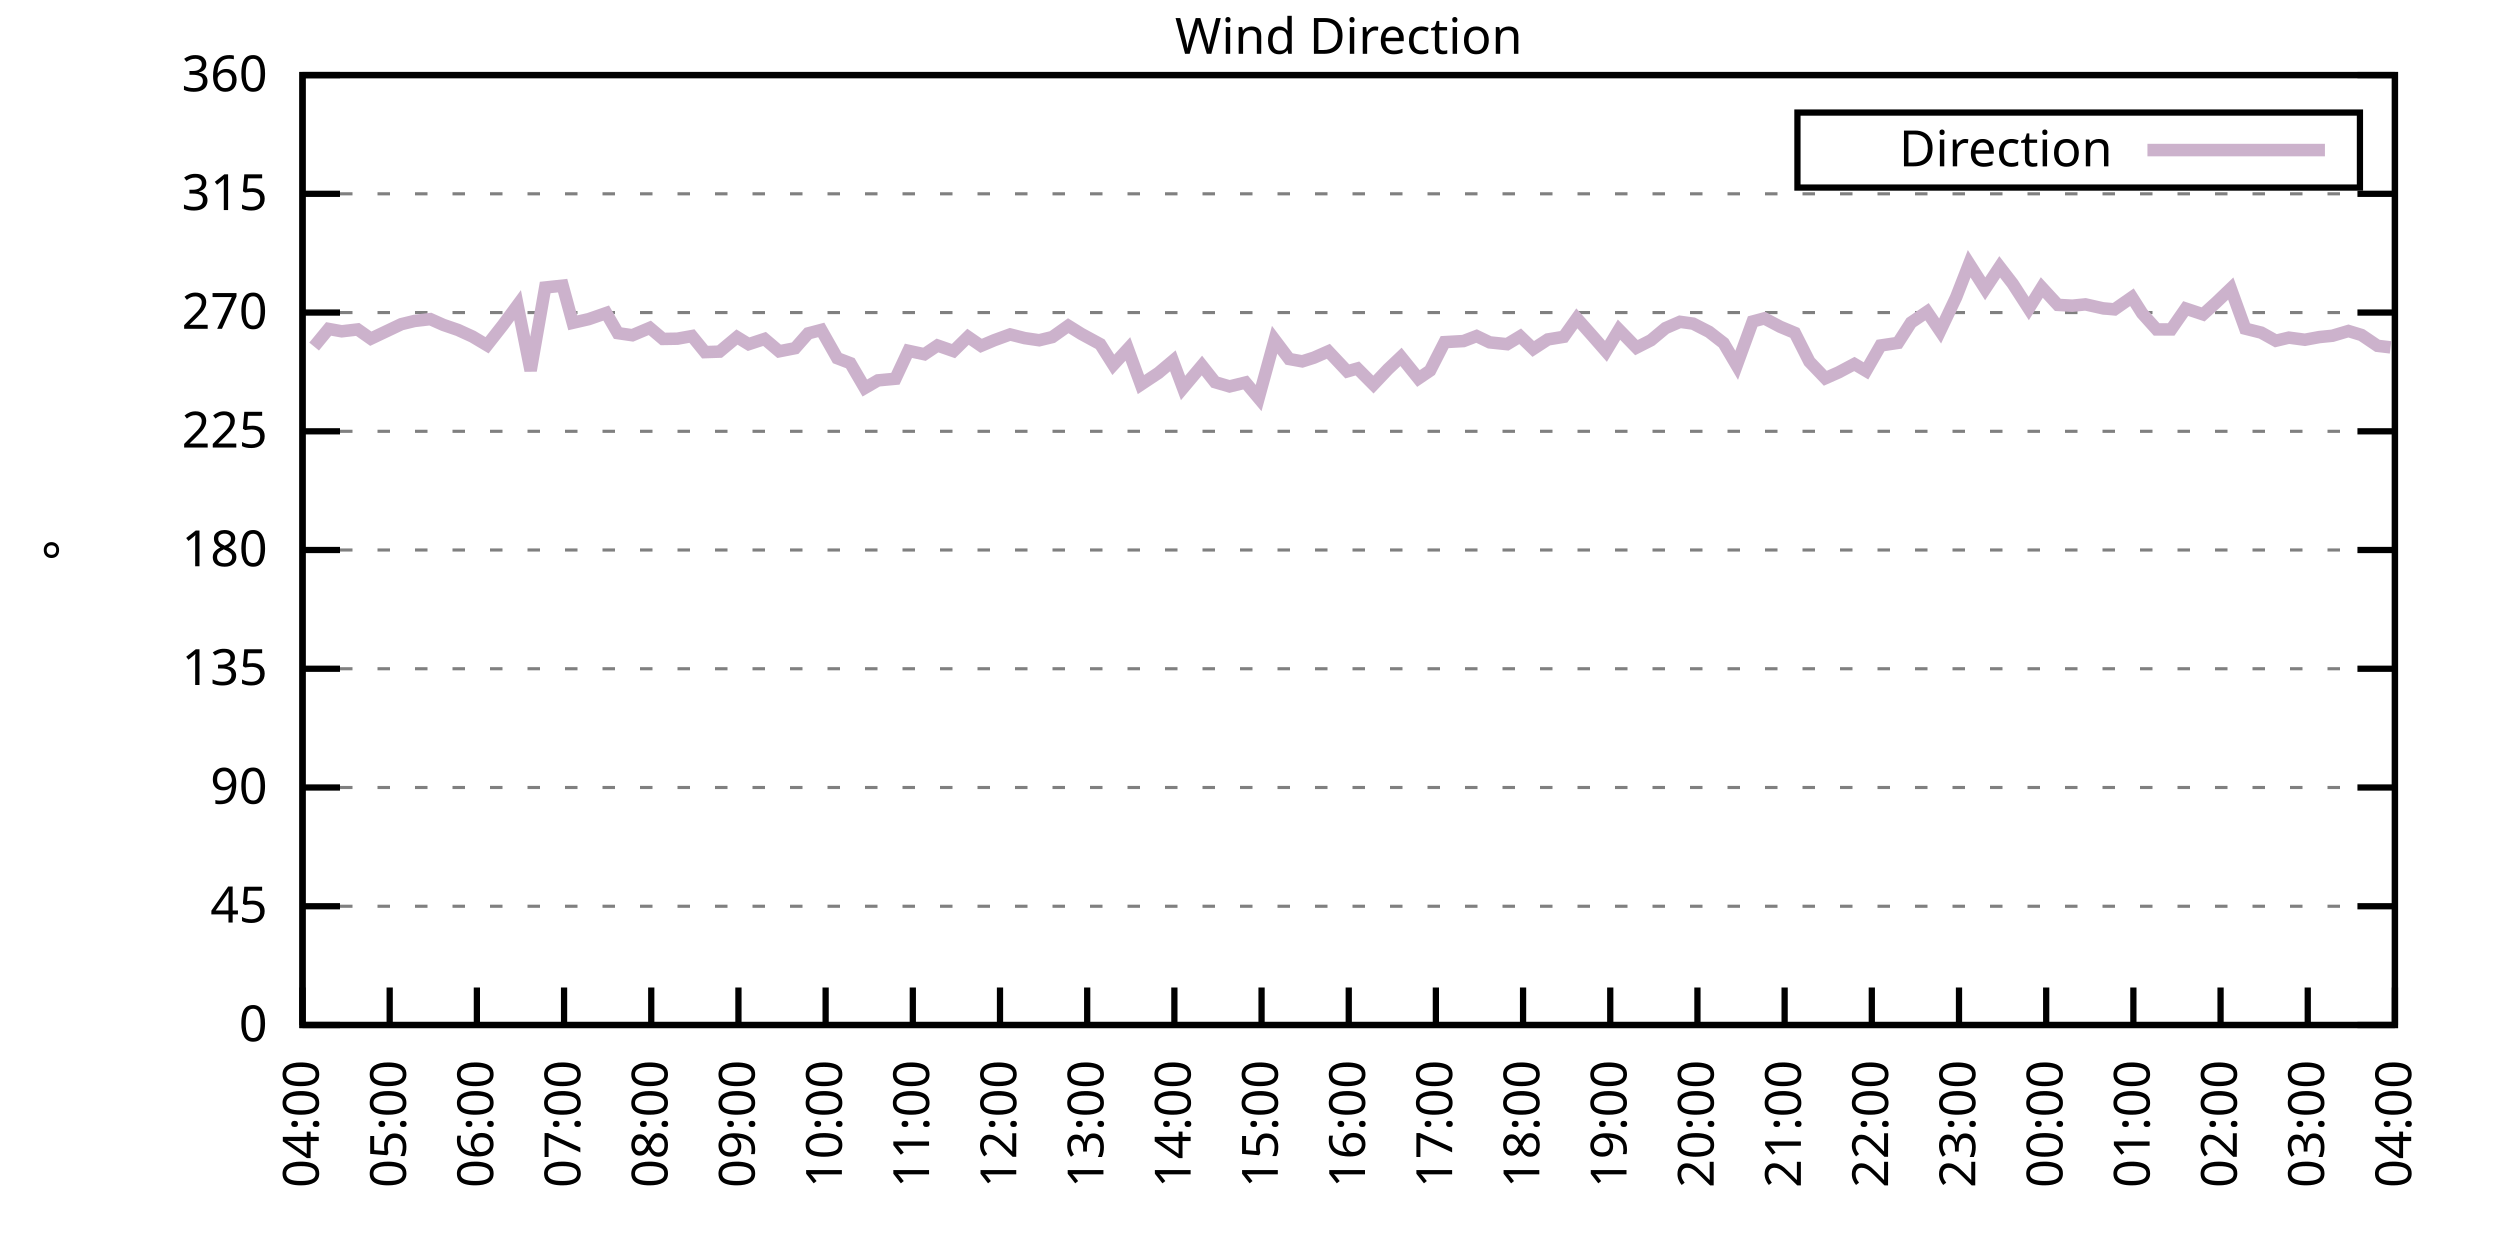
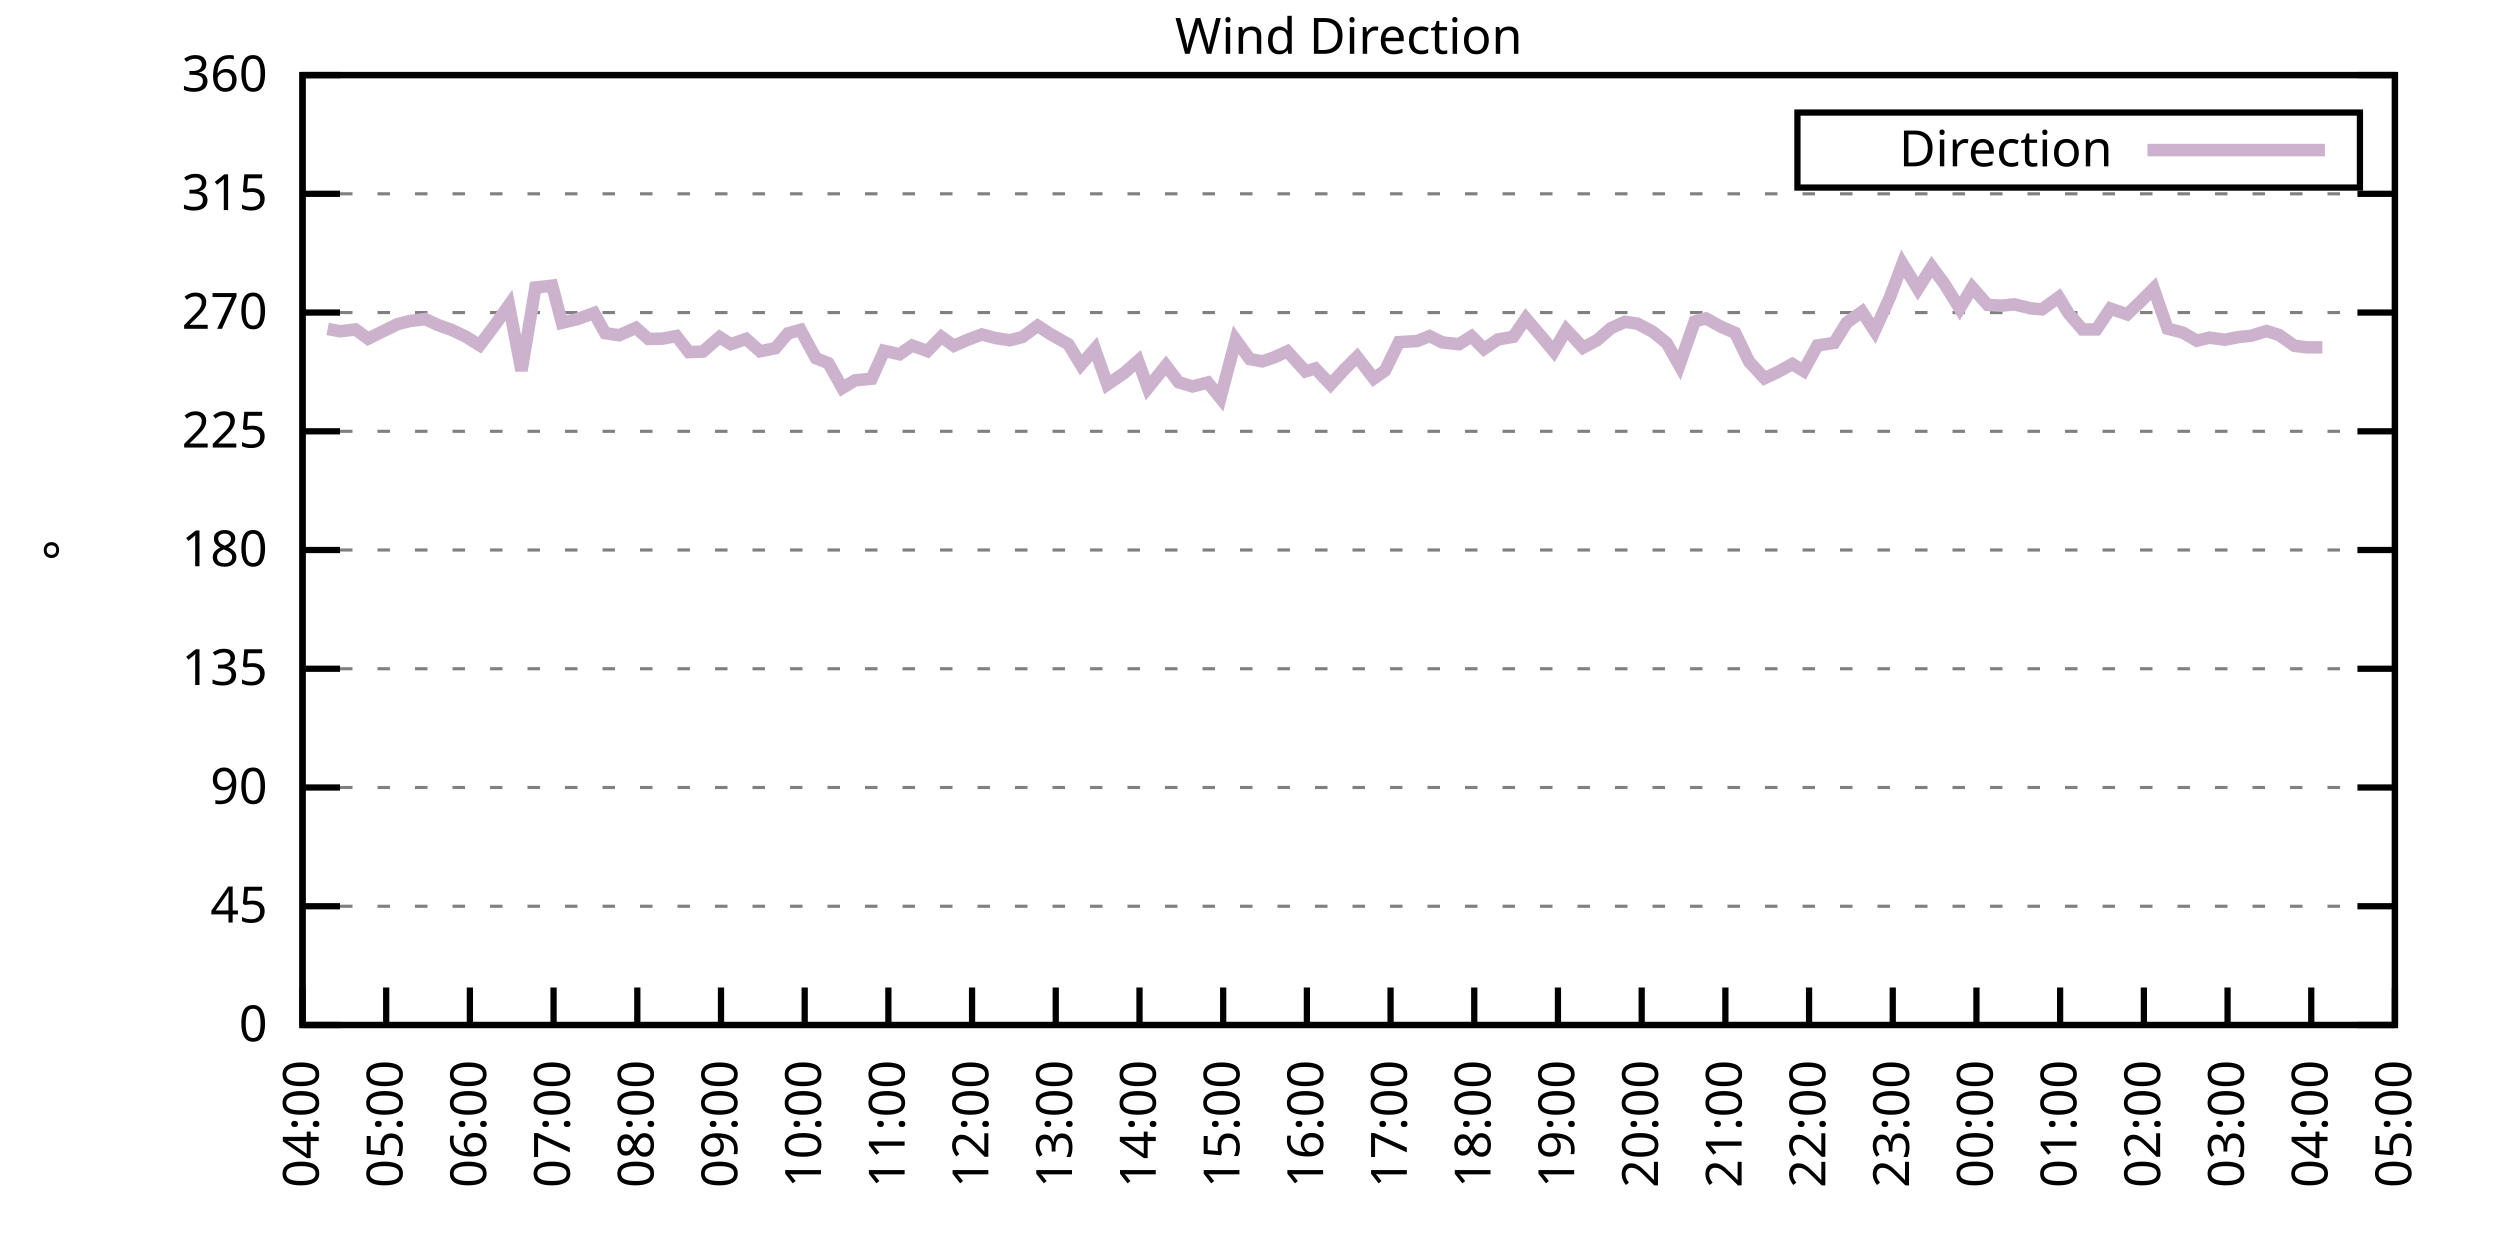
<svg xmlns="http://www.w3.org/2000/svg" xmlns:xlink="http://www.w3.org/1999/xlink" width="400" height="200" viewBox="0 0 400 200">
  <g id="gnuplot_canvas">
    <rect x="0" y="0" width="400" height="200" fill="none" />
    <defs>
      <circle id="gpDot" r="0.5" stroke-width="0.5" stroke="currentColor" />
      <path id="gpPt0" stroke-width="0.333" stroke="currentColor" d="M-1,0 h2 M0,-1 v2" />
      <path id="gpPt1" stroke-width="0.333" stroke="currentColor" d="M-1,-1 L1,1 M1,-1 L-1,1" />
      <path id="gpPt2" stroke-width="0.333" stroke="currentColor" d="M-1,0 L1,0 M0,-1 L0,1 M-1,-1 L1,1 M-1,1 L1,-1" />
      <rect id="gpPt3" stroke-width="0.333" stroke="currentColor" x="-1" y="-1" width="2" height="2" />
      <rect id="gpPt4" stroke-width="0.333" stroke="currentColor" fill="currentColor" x="-1" y="-1" width="2" height="2" />
      <circle id="gpPt5" stroke-width="0.333" stroke="currentColor" cx="0" cy="0" r="1" />
      <use xlink:href="#gpPt5" id="gpPt6" fill="currentColor" stroke="none" />
      <path id="gpPt7" stroke-width="0.333" stroke="currentColor" d="M0,-1.33 L-1.33,0.67 L1.33,0.67 z" />
      <use xlink:href="#gpPt7" id="gpPt8" fill="currentColor" stroke="none" />
      <use xlink:href="#gpPt7" id="gpPt9" stroke="currentColor" transform="rotate(180)" />
      <use xlink:href="#gpPt9" id="gpPt10" fill="currentColor" stroke="none" />
      <use xlink:href="#gpPt3" id="gpPt11" stroke="currentColor" transform="rotate(45)" />
      <use xlink:href="#gpPt11" id="gpPt12" fill="currentColor" stroke="none" />
      <path id="gpPt13" stroke-width="0.333" stroke="currentColor" d="M0,1.330 L1.265,0.411 L0.782,-1.067 L-0.782,-1.076 L-1.265,0.411 z" />
      <use xlink:href="#gpPt13" id="gpPt14" fill="currentColor" stroke="none" />
      <filter id="textbox" filterUnits="objectBoundingBox" x="0" y="0" height="1" width="1">
        <feFlood flood-color="white" flood-opacity="1" result="bgnd" />
        <feComposite in="SourceGraphic" in2="bgnd" operator="atop" />
      </filter>
      <filter id="greybox" filterUnits="objectBoundingBox" x="0" y="0" height="1" width="1">
        <feFlood flood-color="lightgrey" flood-opacity="1" result="grey" />
        <feComposite in="SourceGraphic" in2="grey" operator="atop" />
      </filter>
    </defs>
    <g fill="none" color="white" stroke="currentColor" stroke-width="1.00" stroke-linecap="butt" stroke-linejoin="miter">
</g>
    <g fill="none" color="black" stroke="currentColor" stroke-width="1.00" stroke-linecap="butt" stroke-linejoin="miter">
      <g stroke="none" shape-rendering="crispEdges">
        <polygon fill="rgb(255, 255, 255)" points="48.40,164.00 383.18,164.00 383.18,12.02 48.40,12.02 " />
      </g>
    </g>
    <g fill="none" color="black" stroke="currentColor" stroke-width="1.00" stroke-linecap="butt" stroke-linejoin="miter">
</g>
    <g fill="none" color="black" stroke="black" stroke-width="0.50" stroke-linecap="butt" stroke-linejoin="miter">
</g>
    <g fill="none" color="gray" stroke="currentColor" stroke-width="0.50" stroke-linecap="butt" stroke-linejoin="miter">
      <path stroke="gray" stroke-dasharray="2,4" class="gridline" d="M48.40,164.00 L383.19,164.00  " />
    </g>
    <g fill="none" color="gray" stroke="gray" stroke-width="1.00" stroke-linecap="butt" stroke-linejoin="miter">
</g>
    <g fill="none" color="black" stroke="currentColor" stroke-width="1.00" stroke-linecap="butt" stroke-linejoin="miter">
      <path stroke="black" d="M48.40,164.00 L54.40,164.00 M383.19,164.00 L377.19,164.00  " />
      <g transform="translate(42.80,166.60)" stroke="none" fill="black" font-family="Sans" font-size="8.00" text-anchor="end">
        <text>
          <tspan font-family="Sans"> 0</tspan>
        </text>
      </g>
    </g>
    <g fill="none" color="black" stroke="currentColor" stroke-width="1.00" stroke-linecap="butt" stroke-linejoin="miter">
</g>
    <g fill="none" color="black" stroke="black" stroke-width="0.50" stroke-linecap="butt" stroke-linejoin="miter">
</g>
    <g fill="none" color="gray" stroke="currentColor" stroke-width="0.50" stroke-linecap="butt" stroke-linejoin="miter">
      <path stroke="gray" stroke-dasharray="2,4" class="gridline" d="M48.40,145.00 L383.19,145.00  " />
    </g>
    <g fill="none" color="gray" stroke="gray" stroke-width="1.00" stroke-linecap="butt" stroke-linejoin="miter">
</g>
    <g fill="none" color="black" stroke="currentColor" stroke-width="1.00" stroke-linecap="butt" stroke-linejoin="miter">
      <path stroke="black" d="M48.40,145.00 L54.40,145.00 M383.19,145.00 L377.19,145.00  " />
      <g transform="translate(42.80,147.60)" stroke="none" fill="black" font-family="Sans" font-size="8.00" text-anchor="end">
        <text>
          <tspan font-family="Sans"> 45</tspan>
        </text>
      </g>
    </g>
    <g fill="none" color="black" stroke="currentColor" stroke-width="1.00" stroke-linecap="butt" stroke-linejoin="miter">
</g>
    <g fill="none" color="black" stroke="black" stroke-width="0.50" stroke-linecap="butt" stroke-linejoin="miter">
</g>
    <g fill="none" color="gray" stroke="currentColor" stroke-width="0.50" stroke-linecap="butt" stroke-linejoin="miter">
      <path stroke="gray" stroke-dasharray="2,4" class="gridline" d="M48.40,126.00 L383.19,126.00  " />
    </g>
    <g fill="none" color="gray" stroke="gray" stroke-width="1.00" stroke-linecap="butt" stroke-linejoin="miter">
</g>
    <g fill="none" color="black" stroke="currentColor" stroke-width="1.00" stroke-linecap="butt" stroke-linejoin="miter">
      <path stroke="black" d="M48.40,126.00 L54.40,126.00 M383.19,126.00 L377.19,126.00  " />
      <g transform="translate(42.80,128.60)" stroke="none" fill="black" font-family="Sans" font-size="8.00" text-anchor="end">
        <text>
          <tspan font-family="Sans"> 90</tspan>
        </text>
      </g>
    </g>
    <g fill="none" color="black" stroke="currentColor" stroke-width="1.00" stroke-linecap="butt" stroke-linejoin="miter">
</g>
    <g fill="none" color="black" stroke="black" stroke-width="0.50" stroke-linecap="butt" stroke-linejoin="miter">
</g>
    <g fill="none" color="gray" stroke="currentColor" stroke-width="0.50" stroke-linecap="butt" stroke-linejoin="miter">
      <path stroke="gray" stroke-dasharray="2,4" class="gridline" d="M48.40,107.00 L383.19,107.00  " />
    </g>
    <g fill="none" color="gray" stroke="gray" stroke-width="1.00" stroke-linecap="butt" stroke-linejoin="miter">
</g>
    <g fill="none" color="black" stroke="currentColor" stroke-width="1.00" stroke-linecap="butt" stroke-linejoin="miter">
      <path stroke="black" d="M48.40,107.00 L54.40,107.00 M383.19,107.00 L377.19,107.00  " />
      <g transform="translate(42.80,109.60)" stroke="none" fill="black" font-family="Sans" font-size="8.00" text-anchor="end">
        <text>
          <tspan font-family="Sans"> 135</tspan>
        </text>
      </g>
    </g>
    <g fill="none" color="black" stroke="currentColor" stroke-width="1.00" stroke-linecap="butt" stroke-linejoin="miter">
</g>
    <g fill="none" color="black" stroke="black" stroke-width="0.50" stroke-linecap="butt" stroke-linejoin="miter">
</g>
    <g fill="none" color="gray" stroke="currentColor" stroke-width="0.50" stroke-linecap="butt" stroke-linejoin="miter">
      <path stroke="gray" stroke-dasharray="2,4" class="gridline" d="M48.40,88.00 L383.19,88.00  " />
    </g>
    <g fill="none" color="gray" stroke="gray" stroke-width="1.00" stroke-linecap="butt" stroke-linejoin="miter">
</g>
    <g fill="none" color="black" stroke="currentColor" stroke-width="1.00" stroke-linecap="butt" stroke-linejoin="miter">
      <path stroke="black" d="M48.40,88.00 L54.40,88.00 M383.19,88.00 L377.19,88.00  " />
      <g transform="translate(42.80,90.60)" stroke="none" fill="black" font-family="Sans" font-size="8.00" text-anchor="end">
        <text>
          <tspan font-family="Sans"> 180</tspan>
        </text>
      </g>
    </g>
    <g fill="none" color="black" stroke="currentColor" stroke-width="1.00" stroke-linecap="butt" stroke-linejoin="miter">
</g>
    <g fill="none" color="black" stroke="black" stroke-width="0.50" stroke-linecap="butt" stroke-linejoin="miter">
</g>
    <g fill="none" color="gray" stroke="currentColor" stroke-width="0.50" stroke-linecap="butt" stroke-linejoin="miter">
      <path stroke="gray" stroke-dasharray="2,4" class="gridline" d="M48.40,69.01 L383.19,69.01  " />
    </g>
    <g fill="none" color="gray" stroke="gray" stroke-width="1.00" stroke-linecap="butt" stroke-linejoin="miter">
</g>
    <g fill="none" color="black" stroke="currentColor" stroke-width="1.00" stroke-linecap="butt" stroke-linejoin="miter">
      <path stroke="black" d="M48.40,69.01 L54.40,69.01 M383.19,69.01 L377.19,69.01  " />
      <g transform="translate(42.80,71.61)" stroke="none" fill="black" font-family="Sans" font-size="8.00" text-anchor="end">
        <text>
          <tspan font-family="Sans"> 225</tspan>
        </text>
      </g>
    </g>
    <g fill="none" color="black" stroke="currentColor" stroke-width="1.00" stroke-linecap="butt" stroke-linejoin="miter">
</g>
    <g fill="none" color="black" stroke="black" stroke-width="0.50" stroke-linecap="butt" stroke-linejoin="miter">
</g>
    <g fill="none" color="gray" stroke="currentColor" stroke-width="0.50" stroke-linecap="butt" stroke-linejoin="miter">
      <path stroke="gray" stroke-dasharray="2,4" class="gridline" d="M48.40,50.01 L383.19,50.01  " />
    </g>
    <g fill="none" color="gray" stroke="gray" stroke-width="1.00" stroke-linecap="butt" stroke-linejoin="miter">
</g>
    <g fill="none" color="black" stroke="currentColor" stroke-width="1.00" stroke-linecap="butt" stroke-linejoin="miter">
      <path stroke="black" d="M48.40,50.01 L54.40,50.01 M383.19,50.01 L377.19,50.01  " />
      <g transform="translate(42.80,52.61)" stroke="none" fill="black" font-family="Sans" font-size="8.00" text-anchor="end">
        <text>
          <tspan font-family="Sans"> 270</tspan>
        </text>
      </g>
    </g>
    <g fill="none" color="black" stroke="currentColor" stroke-width="1.00" stroke-linecap="butt" stroke-linejoin="miter">
</g>
    <g fill="none" color="black" stroke="black" stroke-width="0.50" stroke-linecap="butt" stroke-linejoin="miter">
</g>
    <g fill="none" color="gray" stroke="currentColor" stroke-width="0.50" stroke-linecap="butt" stroke-linejoin="miter">
      <path stroke="gray" stroke-dasharray="2,4" class="gridline" d="M48.40,31.01 L383.19,31.01  " />
    </g>
    <g fill="none" color="gray" stroke="gray" stroke-width="1.00" stroke-linecap="butt" stroke-linejoin="miter">
</g>
    <g fill="none" color="black" stroke="currentColor" stroke-width="1.00" stroke-linecap="butt" stroke-linejoin="miter">
      <path stroke="black" d="M48.40,31.01 L54.40,31.01 M383.19,31.01 L377.19,31.01  " />
      <g transform="translate(42.80,33.61)" stroke="none" fill="black" font-family="Sans" font-size="8.00" text-anchor="end">
        <text>
          <tspan font-family="Sans"> 315</tspan>
        </text>
      </g>
    </g>
    <g fill="none" color="black" stroke="currentColor" stroke-width="1.00" stroke-linecap="butt" stroke-linejoin="miter">
</g>
    <g fill="none" color="black" stroke="black" stroke-width="0.50" stroke-linecap="butt" stroke-linejoin="miter">
</g>
    <g fill="none" color="gray" stroke="currentColor" stroke-width="0.50" stroke-linecap="butt" stroke-linejoin="miter">
      <path stroke="gray" stroke-dasharray="2,4" class="gridline" d="M48.40,12.01 L383.19,12.01  " />
    </g>
    <g fill="none" color="gray" stroke="gray" stroke-width="1.00" stroke-linecap="butt" stroke-linejoin="miter">
</g>
    <g fill="none" color="black" stroke="currentColor" stroke-width="1.00" stroke-linecap="butt" stroke-linejoin="miter">
      <path stroke="black" d="M48.40,12.01 L54.40,12.01 M383.19,12.01 L377.19,12.01  " />
      <g transform="translate(42.80,14.61)" stroke="none" fill="black" font-family="Sans" font-size="8.00" text-anchor="end">
        <text>
          <tspan font-family="Sans"> 360</tspan>
        </text>
      </g>
    </g>
    <g fill="none" color="black" stroke="currentColor" stroke-width="1.00" stroke-linecap="butt" stroke-linejoin="miter">
      <path stroke="black" d="M48.40,164.00 L48.40,158.00  " />
      <g transform="translate(51.00,169.60) rotate(270.00)" stroke="none" fill="black" font-family="Sans" font-size="8.00" text-anchor="end">
        <text>
          <tspan font-family="Sans">04:00</tspan>
        </text>
      </g>
    </g>
    <g fill="none" color="black" stroke="currentColor" stroke-width="1.00" stroke-linecap="butt" stroke-linejoin="miter">
-       <path stroke="black" d="M62.35,164.00 L62.35,158.00  " />
-       <g transform="translate(64.95,169.60) rotate(270.00)" stroke="none" fill="black" font-family="Sans" font-size="8.00" text-anchor="end">
+       <path stroke="black" d="M61.79,164.00 L61.79,158.00  " />
+       <g transform="translate(64.39,169.60) rotate(270.00)" stroke="none" fill="black" font-family="Sans" font-size="8.00" text-anchor="end">
        <text>
          <tspan font-family="Sans">05:00</tspan>
        </text>
      </g>
    </g>
    <g fill="none" color="black" stroke="currentColor" stroke-width="1.00" stroke-linecap="butt" stroke-linejoin="miter">
-       <path stroke="black" d="M76.30,164.00 L76.30,158.00  " />
-       <g transform="translate(78.90,169.60) rotate(270.00)" stroke="none" fill="black" font-family="Sans" font-size="8.00" text-anchor="end">
+       <path stroke="black" d="M75.18,164.00 L75.18,158.00  " />
+       <g transform="translate(77.78,169.60) rotate(270.00)" stroke="none" fill="black" font-family="Sans" font-size="8.00" text-anchor="end">
        <text>
          <tspan font-family="Sans">06:00</tspan>
        </text>
      </g>
    </g>
    <g fill="none" color="black" stroke="currentColor" stroke-width="1.00" stroke-linecap="butt" stroke-linejoin="miter">
-       <path stroke="black" d="M90.25,164.00 L90.25,158.00  " />
-       <g transform="translate(92.85,169.60) rotate(270.00)" stroke="none" fill="black" font-family="Sans" font-size="8.00" text-anchor="end">
+       <path stroke="black" d="M88.57,164.00 L88.57,158.00  " />
+       <g transform="translate(91.17,169.60) rotate(270.00)" stroke="none" fill="black" font-family="Sans" font-size="8.00" text-anchor="end">
        <text>
          <tspan font-family="Sans">07:00</tspan>
        </text>
      </g>
    </g>
    <g fill="none" color="black" stroke="currentColor" stroke-width="1.00" stroke-linecap="butt" stroke-linejoin="miter">
-       <path stroke="black" d="M104.20,164.00 L104.20,158.00  " />
-       <g transform="translate(106.80,169.60) rotate(270.00)" stroke="none" fill="black" font-family="Sans" font-size="8.00" text-anchor="end">
+       <path stroke="black" d="M101.97,164.00 L101.97,158.00  " />
+       <g transform="translate(104.57,169.60) rotate(270.00)" stroke="none" fill="black" font-family="Sans" font-size="8.00" text-anchor="end">
        <text>
          <tspan font-family="Sans">08:00</tspan>
        </text>
      </g>
    </g>
    <g fill="none" color="black" stroke="currentColor" stroke-width="1.00" stroke-linecap="butt" stroke-linejoin="miter">
-       <path stroke="black" d="M118.15,164.00 L118.15,158.00  " />
-       <g transform="translate(120.75,169.60) rotate(270.00)" stroke="none" fill="black" font-family="Sans" font-size="8.00" text-anchor="end">
+       <path stroke="black" d="M115.36,164.00 L115.36,158.00  " />
+       <g transform="translate(117.96,169.60) rotate(270.00)" stroke="none" fill="black" font-family="Sans" font-size="8.00" text-anchor="end">
        <text>
          <tspan font-family="Sans">09:00</tspan>
        </text>
      </g>
    </g>
    <g fill="none" color="black" stroke="currentColor" stroke-width="1.00" stroke-linecap="butt" stroke-linejoin="miter">
-       <path stroke="black" d="M132.10,164.00 L132.10,158.00  " />
-       <g transform="translate(134.70,169.60) rotate(270.00)" stroke="none" fill="black" font-family="Sans" font-size="8.00" text-anchor="end">
+       <path stroke="black" d="M128.75,164.00 L128.75,158.00  " />
+       <g transform="translate(131.35,169.60) rotate(270.00)" stroke="none" fill="black" font-family="Sans" font-size="8.00" text-anchor="end">
        <text>
          <tspan font-family="Sans">10:00</tspan>
        </text>
      </g>
    </g>
    <g fill="none" color="black" stroke="currentColor" stroke-width="1.00" stroke-linecap="butt" stroke-linejoin="miter">
-       <path stroke="black" d="M146.05,164.00 L146.05,158.00  " />
-       <g transform="translate(148.65,169.60) rotate(270.00)" stroke="none" fill="black" font-family="Sans" font-size="8.00" text-anchor="end">
+       <path stroke="black" d="M142.14,164.00 L142.14,158.00  " />
+       <g transform="translate(144.74,169.60) rotate(270.00)" stroke="none" fill="black" font-family="Sans" font-size="8.00" text-anchor="end">
        <text>
          <tspan font-family="Sans">11:00</tspan>
        </text>
      </g>
    </g>
    <g fill="none" color="black" stroke="currentColor" stroke-width="1.00" stroke-linecap="butt" stroke-linejoin="miter">
-       <path stroke="black" d="M160.00,164.00 L160.00,158.00  " />
-       <g transform="translate(162.60,169.60) rotate(270.00)" stroke="none" fill="black" font-family="Sans" font-size="8.00" text-anchor="end">
+       <path stroke="black" d="M155.53,164.00 L155.53,158.00  " />
+       <g transform="translate(158.13,169.60) rotate(270.00)" stroke="none" fill="black" font-family="Sans" font-size="8.00" text-anchor="end">
        <text>
          <tspan font-family="Sans">12:00</tspan>
        </text>
      </g>
    </g>
    <g fill="none" color="black" stroke="currentColor" stroke-width="1.00" stroke-linecap="butt" stroke-linejoin="miter">
-       <path stroke="black" d="M173.95,164.00 L173.95,158.00  " />
-       <g transform="translate(176.55,169.60) rotate(270.00)" stroke="none" fill="black" font-family="Sans" font-size="8.00" text-anchor="end">
+       <path stroke="black" d="M168.92,164.00 L168.92,158.00  " />
+       <g transform="translate(171.52,169.60) rotate(270.00)" stroke="none" fill="black" font-family="Sans" font-size="8.00" text-anchor="end">
        <text>
          <tspan font-family="Sans">13:00</tspan>
        </text>
      </g>
    </g>
    <g fill="none" color="black" stroke="currentColor" stroke-width="1.00" stroke-linecap="butt" stroke-linejoin="miter">
-       <path stroke="black" d="M187.90,164.00 L187.90,158.00  " />
-       <g transform="translate(190.50,169.60) rotate(270.00)" stroke="none" fill="black" font-family="Sans" font-size="8.00" text-anchor="end">
+       <path stroke="black" d="M182.32,164.00 L182.32,158.00  " />
+       <g transform="translate(184.92,169.60) rotate(270.00)" stroke="none" fill="black" font-family="Sans" font-size="8.00" text-anchor="end">
        <text>
          <tspan font-family="Sans">14:00</tspan>
        </text>
      </g>
    </g>
    <g fill="none" color="black" stroke="currentColor" stroke-width="1.00" stroke-linecap="butt" stroke-linejoin="miter">
-       <path stroke="black" d="M201.85,164.00 L201.85,158.00  " />
-       <g transform="translate(204.45,169.60) rotate(270.00)" stroke="none" fill="black" font-family="Sans" font-size="8.00" text-anchor="end">
+       <path stroke="black" d="M195.71,164.00 L195.71,158.00  " />
+       <g transform="translate(198.31,169.60) rotate(270.00)" stroke="none" fill="black" font-family="Sans" font-size="8.00" text-anchor="end">
        <text>
          <tspan font-family="Sans">15:00</tspan>
        </text>
      </g>
    </g>
    <g fill="none" color="black" stroke="currentColor" stroke-width="1.00" stroke-linecap="butt" stroke-linejoin="miter">
-       <path stroke="black" d="M215.80,164.00 L215.80,158.00  " />
-       <g transform="translate(218.40,169.60) rotate(270.00)" stroke="none" fill="black" font-family="Sans" font-size="8.00" text-anchor="end">
+       <path stroke="black" d="M209.10,164.00 L209.10,158.00  " />
+       <g transform="translate(211.70,169.60) rotate(270.00)" stroke="none" fill="black" font-family="Sans" font-size="8.00" text-anchor="end">
        <text>
          <tspan font-family="Sans">16:00</tspan>
        </text>
      </g>
    </g>
    <g fill="none" color="black" stroke="currentColor" stroke-width="1.00" stroke-linecap="butt" stroke-linejoin="miter">
-       <path stroke="black" d="M229.74,164.00 L229.74,158.00  " />
-       <g transform="translate(232.34,169.60) rotate(270.00)" stroke="none" fill="black" font-family="Sans" font-size="8.00" text-anchor="end">
+       <path stroke="black" d="M222.49,164.00 L222.49,158.00  " />
+       <g transform="translate(225.09,169.60) rotate(270.00)" stroke="none" fill="black" font-family="Sans" font-size="8.00" text-anchor="end">
        <text>
          <tspan font-family="Sans">17:00</tspan>
        </text>
      </g>
    </g>
    <g fill="none" color="black" stroke="currentColor" stroke-width="1.00" stroke-linecap="butt" stroke-linejoin="miter">
-       <path stroke="black" d="M243.69,164.00 L243.69,158.00  " />
-       <g transform="translate(246.29,169.60) rotate(270.00)" stroke="none" fill="black" font-family="Sans" font-size="8.00" text-anchor="end">
+       <path stroke="black" d="M235.88,164.00 L235.88,158.00  " />
+       <g transform="translate(238.48,169.60) rotate(270.00)" stroke="none" fill="black" font-family="Sans" font-size="8.00" text-anchor="end">
        <text>
          <tspan font-family="Sans">18:00</tspan>
        </text>
      </g>
    </g>
    <g fill="none" color="black" stroke="currentColor" stroke-width="1.00" stroke-linecap="butt" stroke-linejoin="miter">
-       <path stroke="black" d="M257.64,164.00 L257.64,158.00  " />
-       <g transform="translate(260.24,169.60) rotate(270.00)" stroke="none" fill="black" font-family="Sans" font-size="8.00" text-anchor="end">
+       <path stroke="black" d="M249.27,164.00 L249.27,158.00  " />
+       <g transform="translate(251.87,169.60) rotate(270.00)" stroke="none" fill="black" font-family="Sans" font-size="8.00" text-anchor="end">
        <text>
          <tspan font-family="Sans">19:00</tspan>
        </text>
      </g>
    </g>
    <g fill="none" color="black" stroke="currentColor" stroke-width="1.00" stroke-linecap="butt" stroke-linejoin="miter">
-       <path stroke="black" d="M271.59,164.00 L271.59,158.00  " />
-       <g transform="translate(274.19,169.60) rotate(270.00)" stroke="none" fill="black" font-family="Sans" font-size="8.00" text-anchor="end">
+       <path stroke="black" d="M262.67,164.00 L262.67,158.00  " />
+       <g transform="translate(265.27,169.60) rotate(270.00)" stroke="none" fill="black" font-family="Sans" font-size="8.00" text-anchor="end">
        <text>
          <tspan font-family="Sans">20:00</tspan>
        </text>
      </g>
    </g>
    <g fill="none" color="black" stroke="currentColor" stroke-width="1.00" stroke-linecap="butt" stroke-linejoin="miter">
-       <path stroke="black" d="M285.54,164.00 L285.54,158.00  " />
-       <g transform="translate(288.14,169.60) rotate(270.00)" stroke="none" fill="black" font-family="Sans" font-size="8.00" text-anchor="end">
+       <path stroke="black" d="M276.06,164.00 L276.06,158.00  " />
+       <g transform="translate(278.66,169.60) rotate(270.00)" stroke="none" fill="black" font-family="Sans" font-size="8.00" text-anchor="end">
        <text>
          <tspan font-family="Sans">21:00</tspan>
        </text>
      </g>
    </g>
    <g fill="none" color="black" stroke="currentColor" stroke-width="1.00" stroke-linecap="butt" stroke-linejoin="miter">
-       <path stroke="black" d="M299.49,164.00 L299.49,158.00  " />
-       <g transform="translate(302.09,169.60) rotate(270.00)" stroke="none" fill="black" font-family="Sans" font-size="8.00" text-anchor="end">
+       <path stroke="black" d="M289.45,164.00 L289.45,158.00  " />
+       <g transform="translate(292.05,169.60) rotate(270.00)" stroke="none" fill="black" font-family="Sans" font-size="8.00" text-anchor="end">
        <text>
          <tspan font-family="Sans">22:00</tspan>
        </text>
      </g>
    </g>
    <g fill="none" color="black" stroke="currentColor" stroke-width="1.00" stroke-linecap="butt" stroke-linejoin="miter">
-       <path stroke="black" d="M313.44,164.00 L313.44,158.00  " />
-       <g transform="translate(316.04,169.60) rotate(270.00)" stroke="none" fill="black" font-family="Sans" font-size="8.00" text-anchor="end">
+       <path stroke="black" d="M302.84,164.00 L302.84,158.00  " />
+       <g transform="translate(305.44,169.60) rotate(270.00)" stroke="none" fill="black" font-family="Sans" font-size="8.00" text-anchor="end">
        <text>
          <tspan font-family="Sans">23:00</tspan>
        </text>
      </g>
    </g>
    <g fill="none" color="black" stroke="currentColor" stroke-width="1.00" stroke-linecap="butt" stroke-linejoin="miter">
-       <path stroke="black" d="M327.39,164.00 L327.39,158.00  " />
-       <g transform="translate(329.99,169.60) rotate(270.00)" stroke="none" fill="black" font-family="Sans" font-size="8.00" text-anchor="end">
+       <path stroke="black" d="M316.23,164.00 L316.23,158.00  " />
+       <g transform="translate(318.83,169.60) rotate(270.00)" stroke="none" fill="black" font-family="Sans" font-size="8.00" text-anchor="end">
        <text>
          <tspan font-family="Sans">00:00</tspan>
        </text>
      </g>
    </g>
    <g fill="none" color="black" stroke="currentColor" stroke-width="1.00" stroke-linecap="butt" stroke-linejoin="miter">
-       <path stroke="black" d="M341.34,164.00 L341.34,158.00  " />
-       <g transform="translate(343.94,169.60) rotate(270.00)" stroke="none" fill="black" font-family="Sans" font-size="8.00" text-anchor="end">
+       <path stroke="black" d="M329.62,164.00 L329.62,158.00  " />
+       <g transform="translate(332.22,169.60) rotate(270.00)" stroke="none" fill="black" font-family="Sans" font-size="8.00" text-anchor="end">
        <text>
          <tspan font-family="Sans">01:00</tspan>
        </text>
      </g>
    </g>
    <g fill="none" color="black" stroke="currentColor" stroke-width="1.00" stroke-linecap="butt" stroke-linejoin="miter">
-       <path stroke="black" d="M355.29,164.00 L355.29,158.00  " />
-       <g transform="translate(357.89,169.60) rotate(270.00)" stroke="none" fill="black" font-family="Sans" font-size="8.00" text-anchor="end">
+       <path stroke="black" d="M343.02,164.00 L343.02,158.00  " />
+       <g transform="translate(345.62,169.60) rotate(270.00)" stroke="none" fill="black" font-family="Sans" font-size="8.00" text-anchor="end">
        <text>
          <tspan font-family="Sans">02:00</tspan>
        </text>
      </g>
    </g>
    <g fill="none" color="black" stroke="currentColor" stroke-width="1.00" stroke-linecap="butt" stroke-linejoin="miter">
-       <path stroke="black" d="M369.24,164.00 L369.24,158.00  " />
-       <g transform="translate(371.84,169.60) rotate(270.00)" stroke="none" fill="black" font-family="Sans" font-size="8.00" text-anchor="end">
+       <path stroke="black" d="M356.41,164.00 L356.41,158.00  " />
+       <g transform="translate(359.01,169.60) rotate(270.00)" stroke="none" fill="black" font-family="Sans" font-size="8.00" text-anchor="end">
        <text>
          <tspan font-family="Sans">03:00</tspan>
+         </text>
+       </g>
+     </g>
+     <g fill="none" color="black" stroke="currentColor" stroke-width="1.00" stroke-linecap="butt" stroke-linejoin="miter">
+       <path stroke="black" d="M369.80,164.00 L369.80,158.00  " />
+       <g transform="translate(372.40,169.60) rotate(270.00)" stroke="none" fill="black" font-family="Sans" font-size="8.00" text-anchor="end">
+         <text>
+           <tspan font-family="Sans">04:00</tspan>
        </text>
      </g>
    </g>
    <g fill="none" color="black" stroke="currentColor" stroke-width="1.00" stroke-linecap="butt" stroke-linejoin="miter">
      <path stroke="black" d="M383.19,164.00 L383.19,158.00  " />
      <g transform="translate(385.79,169.60) rotate(270.00)" stroke="none" fill="black" font-family="Sans" font-size="8.00" text-anchor="end">
        <text>
-           <tspan font-family="Sans">04:00</tspan>
+           <tspan font-family="Sans">05:00</tspan>
        </text>
      </g>
    </g>
    <g fill="none" color="black" stroke="currentColor" stroke-width="1.00" stroke-linecap="butt" stroke-linejoin="miter">
</g>
    <g fill="none" color="black" stroke="currentColor" stroke-width="1.00" stroke-linecap="butt" stroke-linejoin="miter">
      <path stroke="black" d="M48.40,12.01 L48.40,164.00 L383.19,164.00 L383.19,12.01 L48.40,12.01 Z  " />
    </g>
    <g fill="none" color="black" stroke="currentColor" stroke-width="1.00" stroke-linecap="butt" stroke-linejoin="miter">
</g>
    <g fill="none" color="black" stroke="currentColor" stroke-width="1.00" stroke-linecap="butt" stroke-linejoin="miter">
      <path stroke="black" d="M287.59,30.01 L287.59,18.01 L377.59,18.01 L377.59,30.01 L287.59,30.01 Z  " />
    </g>
    <g id="Wind_direction_plot_1">
      <g fill="none" color="white" stroke="black" stroke-width="2.00" stroke-linecap="butt" stroke-linejoin="miter">
</g>
      <g fill="none" color="black" stroke="currentColor" stroke-width="2.00" stroke-linecap="butt" stroke-linejoin="miter">
        <g transform="translate(337.99,26.61)" stroke="none" fill="black" font-family="Sans" font-size="8.00" text-anchor="end">
          <text>
            <tspan font-family="Sans">Direction</tspan>
          </text>
        </g>
      </g>
      <g fill="none" color="black" stroke="currentColor" stroke-width="2.00" stroke-linecap="butt" stroke-linejoin="miter">
-         <path stroke="rgb(204, 178, 204)" d="M343.59,24.01 L371.99,24.01 M50.26,55.45 L52.58,52.63 L54.68,53.01 L57.23,52.71 L59.33,54.19 L64.21,51.87   L66.30,51.36 L68.86,51.06 L70.95,51.99 L73.28,52.79 L75.60,53.85 L77.93,55.24 L80.48,51.99 L82.81,48.83   L84.90,59.30 L87.23,46.00 L90.02,45.70 L91.64,51.65 L94.20,51.06 L96.99,50.09 L98.85,53.30 L101.18,53.64   L103.97,52.46 L106.06,54.23 L108.38,54.19 L110.71,53.77 L112.80,56.34 L115.13,56.26 L117.92,53.93 L119.78,55.07   L122.33,54.23 L124.66,56.21 L127.22,55.71 L129.31,53.34 L131.40,52.79 L133.96,57.31 L136.05,58.11 L138.37,62.08   L140.47,60.86 L143.26,60.60 L145.35,56.13 L147.91,56.68 L150.00,55.28 L152.56,56.17 L154.88,53.89 L156.97,55.33   L159.07,54.44 L161.62,53.51 L163.95,54.10 L166.27,54.44 L168.37,53.93 L170.92,52.12 L173.02,53.43 L176.04,55.07   L178.13,58.37 L180.46,55.83 L182.55,61.53 L185.34,59.68 L187.66,57.73 L189.29,62.08 L192.31,58.49 L194.41,61.15   L196.73,61.83 L199.29,61.20 L201.38,63.69 L203.94,54.36 L206.26,57.44 L208.36,57.82 L210.22,57.23 L212.54,56.21   L215.56,59.42 L217.19,58.96 L219.75,61.53 L222.07,59.08 L224.16,57.10 L226.95,60.56 L228.81,59.30 L231.14,54.74   L234.16,54.57 L236.25,53.77 L238.35,54.78 L241.14,55.07 L243.23,53.81 L245.32,55.83 L247.65,54.31 L250.20,53.89   L252.30,50.94 L254.85,53.81 L256.95,56.21 L259.04,52.75 L261.83,55.62 L264.15,54.44 L266.48,52.50 L268.80,51.49   L270.90,51.78 L273.45,53.09 L275.78,54.90 L277.87,58.45 L280.43,51.44 L282.29,50.94 L284.85,52.29 L287.17,53.26   L289.50,57.86 L292.05,60.52 L294.15,59.59 L296.70,58.24 L298.56,59.34 L300.89,55.28 L303.68,54.86 L305.77,51.61   L308.33,49.88 L310.42,52.96 L312.98,47.56 L315.07,42.20 L317.63,46.21 L319.95,42.70 L322.04,45.41 L324.60,49.37   L326.69,46.00 L329.25,48.78 L331.58,48.91 L333.67,48.70 L336.46,49.33 L338.32,49.50 L341.11,47.56 L342.74,50.13   L345.06,52.71 L347.39,52.71 L349.71,49.37 L352.50,50.30 L354.59,48.40 L356.92,46.17 L359.24,52.58 L361.80,53.22   L364.13,54.52 L366.22,54.02 L368.78,54.36 L371.10,53.93 L373.19,53.72 L375.75,52.96 L377.84,53.60 L380.40,55.33   L382.49,55.58  " />
+         <path stroke="rgb(204, 178, 204)" d="M343.59,24.01 L371.99,24.01 M52.42,52.63 L54.43,53.01 L56.88,52.71 L58.89,54.19 L63.58,51.87 L65.59,51.36   L68.04,51.06 L70.05,51.99 L72.28,52.79 L74.51,53.85 L76.75,55.24 L79.20,51.99 L81.43,48.83 L83.44,59.30   L85.67,46.00 L88.35,45.70 L89.91,51.65 L92.37,51.06 L95.05,50.09 L96.83,53.30 L99.06,53.64 L101.74,52.46   L103.75,54.23 L105.98,54.19 L108.22,53.77 L110.22,56.34 L112.46,56.26 L115.13,53.93 L116.92,55.07 L119.38,54.23   L121.61,56.21 L124.06,55.71 L126.07,53.34 L128.08,52.79 L130.54,57.31 L132.54,58.11 L134.78,62.08 L136.78,60.86   L139.46,60.60 L141.47,56.13 L143.93,56.68 L145.94,55.28 L148.39,56.17 L150.62,53.89 L152.63,55.33 L154.64,54.44   L157.10,53.51 L159.33,54.10 L161.56,54.44 L163.57,53.93 L166.02,52.12 L168.03,53.43 L170.93,55.07 L172.94,58.37   L175.17,55.83 L177.18,61.53 L179.86,59.68 L182.09,57.73 L183.66,62.08 L186.56,58.49 L188.57,61.15 L190.80,61.83   L193.25,61.20 L195.26,63.69 L197.72,54.36 L199.95,57.44 L201.96,57.82 L203.74,57.23 L205.97,56.21 L208.88,59.42   L210.44,58.96 L212.89,61.53 L215.13,59.08 L217.13,57.10 L219.81,60.56 L221.60,59.30 L223.83,54.74 L226.73,54.57   L228.74,53.77 L230.75,54.78 L233.43,55.07 L235.44,53.81 L237.44,55.83 L239.68,54.31 L242.13,53.89 L244.14,50.94   L246.60,53.81 L248.60,56.21 L250.61,52.75 L253.29,55.62 L255.52,54.44 L257.76,52.50 L259.99,51.49 L262.00,51.78   L264.45,53.09 L266.68,54.90 L268.69,58.45 L271.15,51.44 L272.93,50.94 L275.39,52.29 L277.62,53.26 L279.85,57.86   L282.31,60.52 L284.32,59.59 L286.77,58.24 L288.56,59.34 L290.79,55.28 L293.47,54.86 L295.48,51.61 L297.93,49.88   L299.94,52.96 L302.39,47.56 L304.40,42.20 L306.86,46.21 L309.09,42.70 L311.10,45.41 L313.55,49.37 L315.56,46.00   L318.02,48.78 L320.25,48.91 L322.26,48.70 L324.94,49.33 L326.72,49.50 L329.40,47.56 L330.96,50.13 L333.19,52.71   L335.43,52.71 L337.66,49.37 L340.34,50.30 L342.35,48.40 L344.58,46.17 L346.81,52.58 L349.26,53.22 L351.50,54.52   L353.51,54.02 L355.96,54.36 L358.19,53.93 L360.20,53.72 L362.66,52.96 L364.66,53.60 L367.12,55.33 L369.13,55.58   L371.58,55.58  " />
      </g>
    </g>
    <g fill="none" color="black" stroke="currentColor" stroke-width="2.00" stroke-linecap="butt" stroke-linejoin="miter">
</g>
    <g fill="none" color="black" stroke="black" stroke-width="1.00" stroke-linecap="butt" stroke-linejoin="miter">
</g>
    <g fill="none" color="black" stroke="currentColor" stroke-width="1.00" stroke-linecap="butt" stroke-linejoin="miter">
      <path stroke="black" d="M48.40,12.01 L48.40,164.00 L383.19,164.00 L383.19,12.01 L48.40,12.01 Z  " />
      <g transform="translate(12.80,88.01) rotate(270.00)" stroke="none" fill="black" font-family="Sans" font-size="8.00" text-anchor="middle">
        <text>
          <tspan font-family="Sans">°</tspan>
        </text>
      </g>
    </g>
    <g fill="none" color="black" stroke="currentColor" stroke-width="1.00" stroke-linecap="butt" stroke-linejoin="miter">
</g>
    <g fill="none" color="black" stroke="currentColor" stroke-width="1.00" stroke-linecap="butt" stroke-linejoin="miter">
      <g transform="translate(215.79,8.61)" stroke="none" fill="black" font-family="Sans" font-size="8.00" text-anchor="middle">
        <text>
          <tspan font-family="Sans">Wind Direction</tspan>
        </text>
      </g>
    </g>
    <g fill="none" color="black" stroke="currentColor" stroke-width="1.00" stroke-linecap="butt" stroke-linejoin="miter">
</g>
  </g>
</svg>
